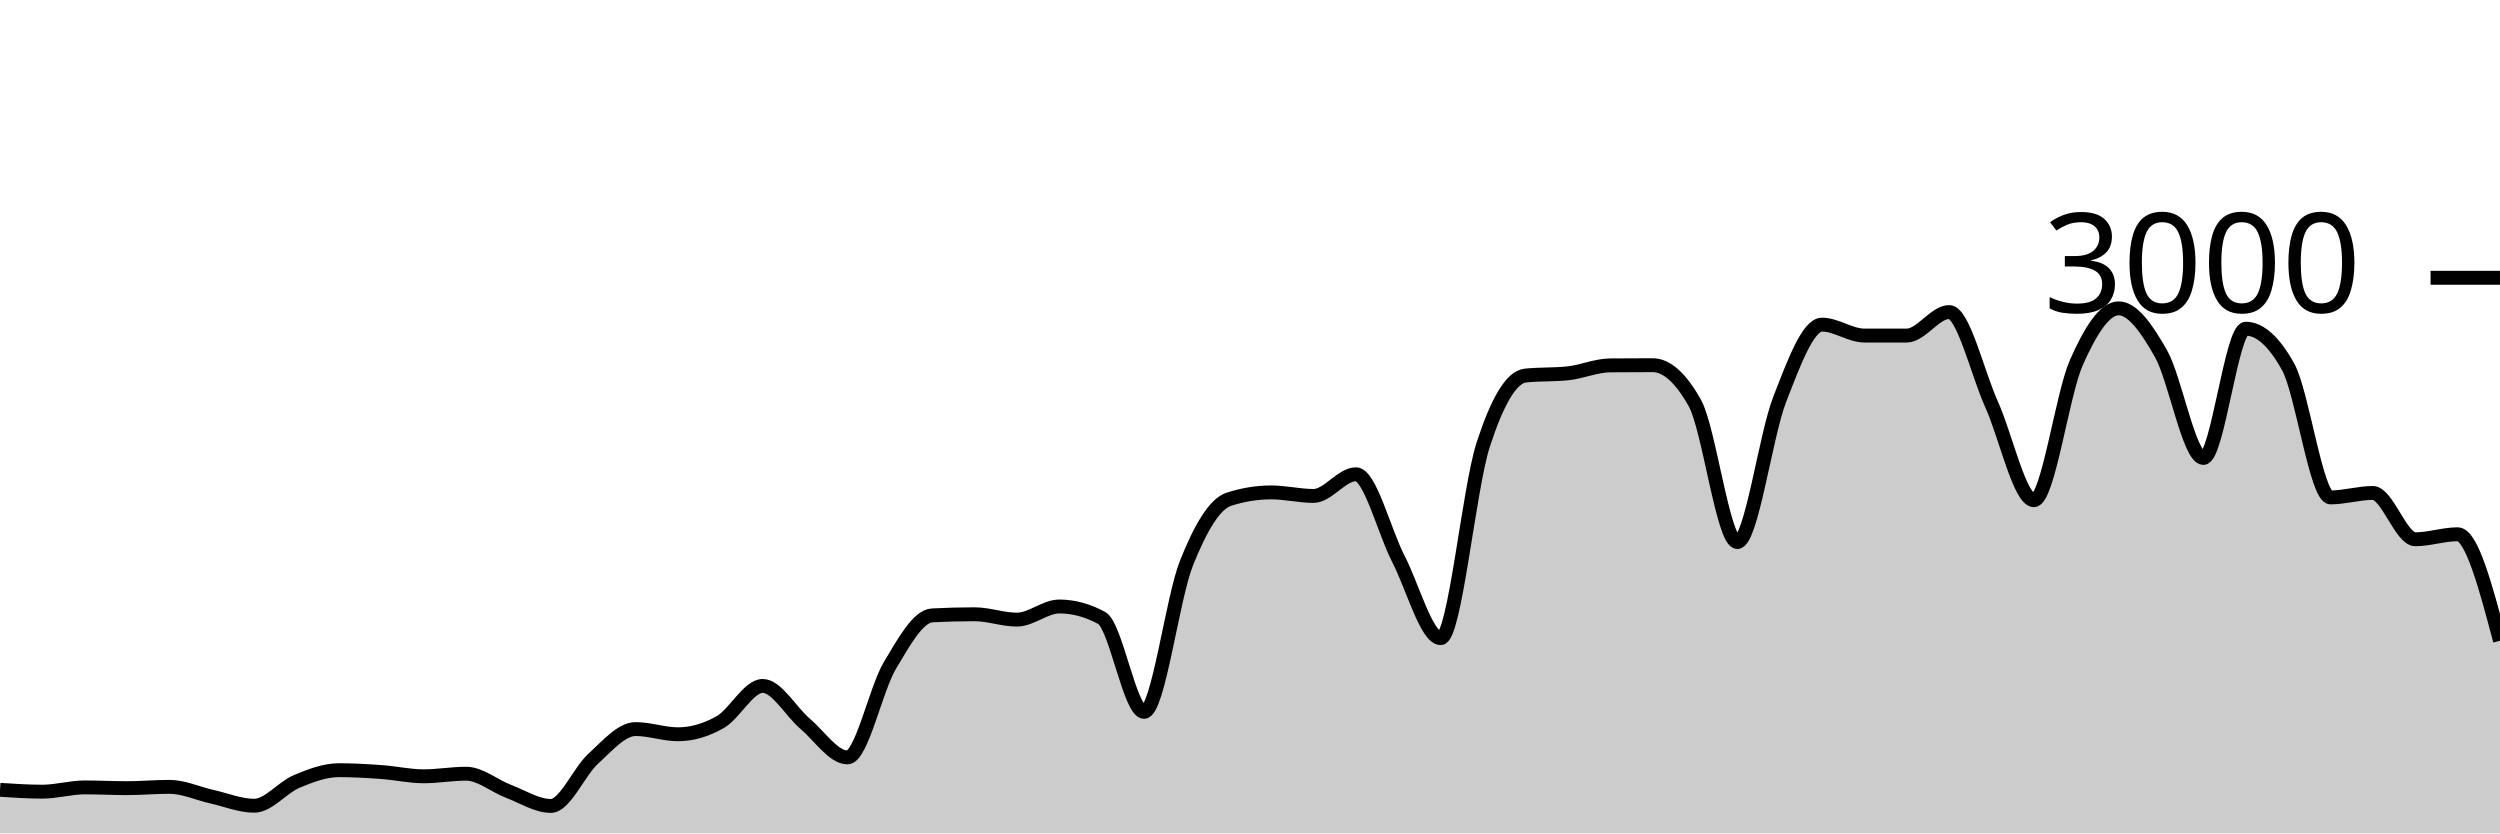
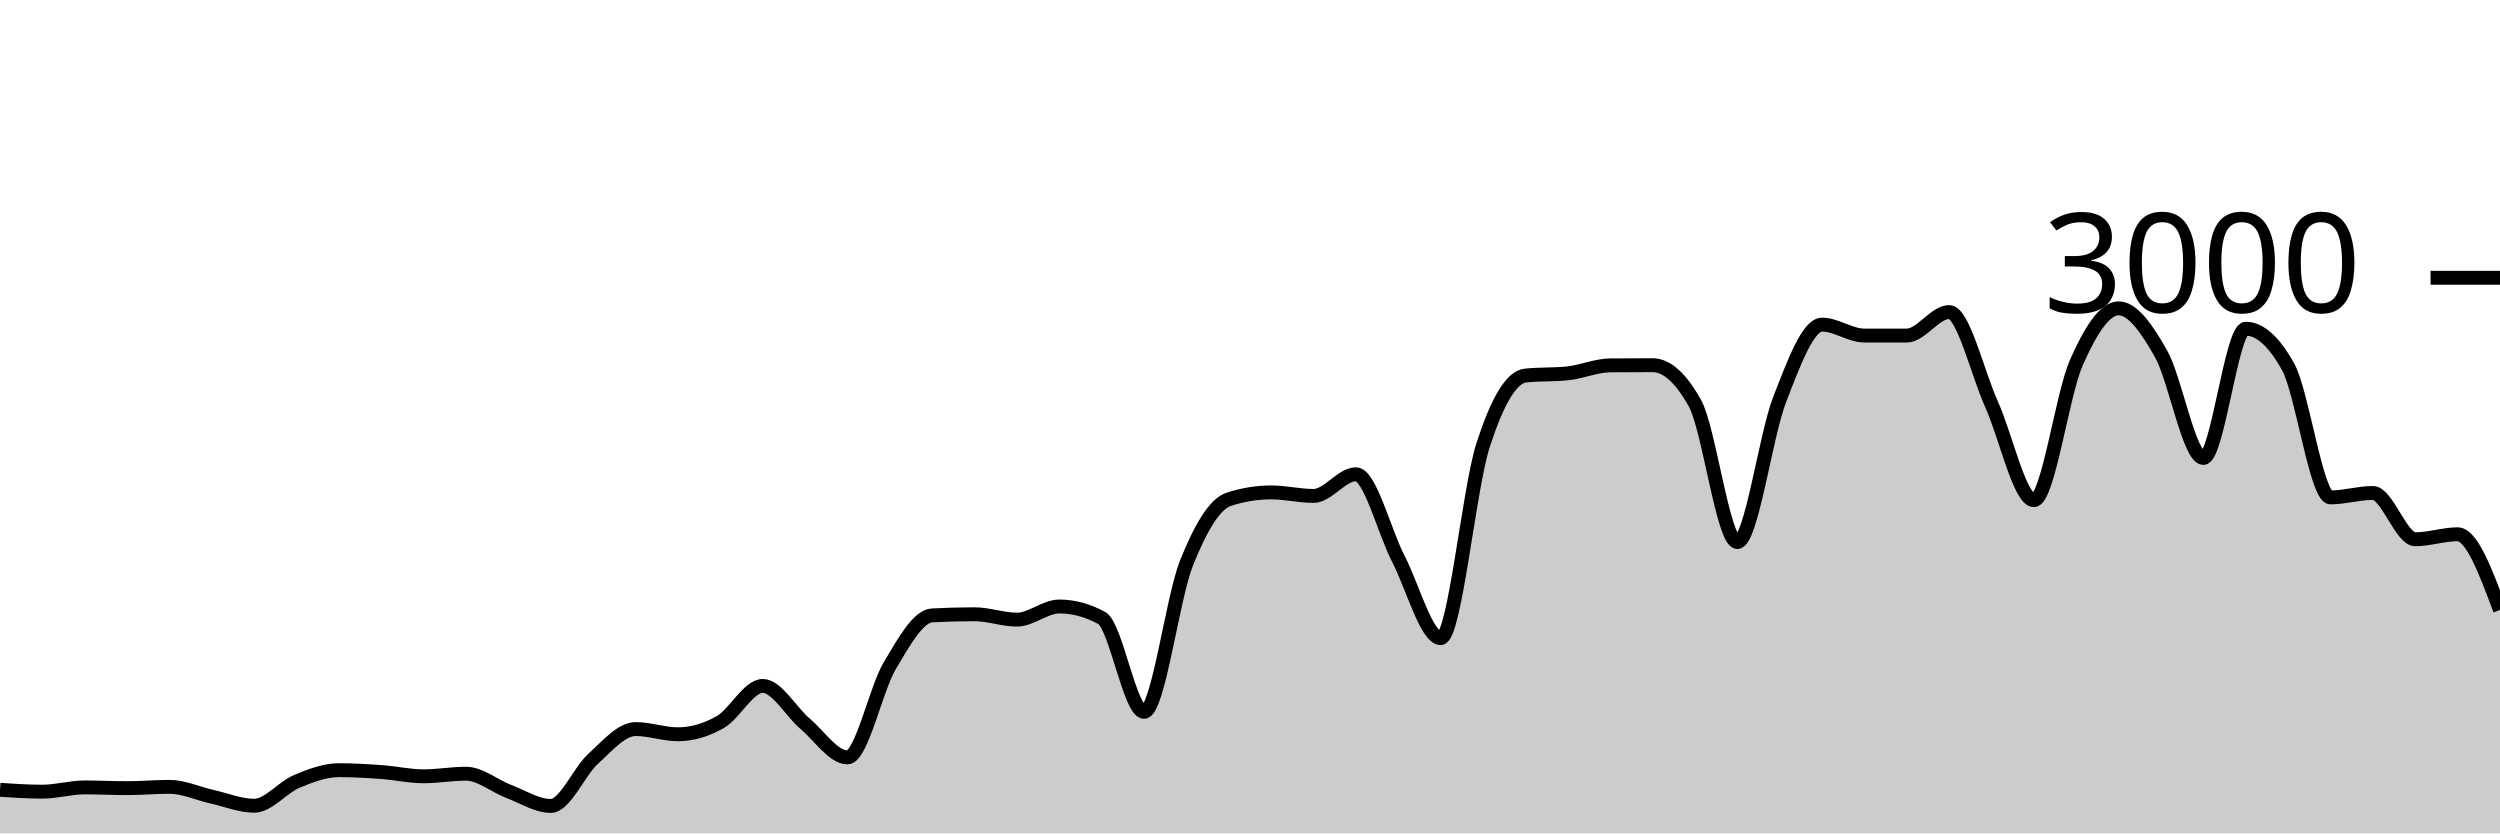
<svg xmlns="http://www.w3.org/2000/svg" viewBox="0 0 180 60">
  <g transform="translate(0,20)">
-     <path class="area" fill="rgba(0, 0, 0, 0.2)" d="M0,36.867C1.017,36.933,2.034,37,3.051,37C4.068,37,5.085,36.693,6.102,36.693C7.119,36.693,8.136,36.747,9.153,36.747C10.169,36.747,11.186,36.653,12.203,36.653C13.22,36.653,14.237,37.133,15.254,37.36C16.271,37.587,17.288,38.013,18.305,38.013C19.322,38.013,20.339,36.693,21.356,36.267C22.373,35.84,23.39,35.453,24.407,35.453C25.424,35.453,26.441,35.513,27.458,35.587C28.475,35.66,29.492,35.893,30.508,35.893C31.525,35.893,32.542,35.707,33.559,35.707C34.576,35.707,35.593,36.587,36.61,36.973C37.627,37.36,38.644,38.027,39.661,38.027C40.678,38.027,41.695,35.549,42.712,34.627C43.729,33.704,44.746,32.493,45.763,32.493C46.78,32.493,47.797,32.867,48.814,32.867C49.831,32.867,50.847,32.567,51.864,31.987C52.881,31.407,53.898,29.387,54.915,29.387C55.932,29.387,56.949,31.249,57.966,32.107C58.983,32.964,60,34.533,61.017,34.533C62.034,34.533,63.051,29.624,64.068,27.92C65.085,26.216,66.102,24.36,67.119,24.307C68.136,24.253,69.153,24.227,70.169,24.227C71.186,24.227,72.203,24.613,73.22,24.613C74.237,24.613,75.254,23.667,76.271,23.667C77.288,23.667,78.305,23.942,79.322,24.493C80.339,25.044,81.356,31.253,82.373,31.253C83.39,31.253,84.407,23.098,85.424,20.547C86.441,17.996,87.458,16.276,88.475,15.947C89.492,15.618,90.508,15.453,91.525,15.453C92.542,15.453,93.559,15.707,94.576,15.707C95.593,15.707,96.61,14.147,97.627,14.147C98.644,14.147,99.661,18.26,100.678,20.227C101.695,22.193,102.712,25.947,103.729,25.947C104.746,25.947,105.763,15.204,106.78,12.053C107.797,8.902,108.814,7.147,109.831,7.04C110.847,6.933,111.864,6.987,112.881,6.88C113.898,6.773,114.915,6.316,115.932,6.307C116.949,6.298,117.966,6.293,118.983,6.293C120,6.293,121.017,7.204,122.034,9.027C123.051,10.849,124.068,19.027,125.085,19.027C126.102,19.027,127.119,11.369,128.136,8.76C129.153,6.151,130.169,3.373,131.186,3.373C132.203,3.373,133.22,4.16,134.237,4.16C135.254,4.16,136.271,4.16,137.288,4.16C138.305,4.16,139.322,2.467,140.339,2.467C141.356,2.467,142.373,6.849,143.39,9.107C144.407,11.364,145.424,16.013,146.441,16.013C147.458,16.013,148.475,8.422,149.492,6.12C150.508,3.818,151.525,2.2,152.542,2.2C153.559,2.2,154.576,3.671,155.593,5.467C156.61,7.262,157.627,12.973,158.644,12.973C159.661,12.973,160.678,3.667,161.695,3.667C162.712,3.667,163.729,4.582,164.746,6.413C165.763,8.244,166.78,15.813,167.797,15.813C168.814,15.813,169.831,15.493,170.847,15.493C171.864,15.493,172.881,18.827,173.898,18.827C174.915,18.827,175.932,18.467,176.949,18.467C177.966,18.467,178.983,22.3,180,26.133L180,40C178.983,40,177.966,40,176.949,40C175.932,40,174.915,40,173.898,40C172.881,40,171.864,40,170.847,40C169.831,40,168.814,40,167.797,40C166.78,40,165.763,40,164.746,40C163.729,40,162.712,40,161.695,40C160.678,40,159.661,40,158.644,40C157.627,40,156.61,40,155.593,40C154.576,40,153.559,40,152.542,40C151.525,40,150.508,40,149.492,40C148.475,40,147.458,40,146.441,40C145.424,40,144.407,40,143.39,40C142.373,40,141.356,40,140.339,40C139.322,40,138.305,40,137.288,40C136.271,40,135.254,40,134.237,40C133.22,40,132.203,40,131.186,40C130.169,40,129.153,40,128.136,40C127.119,40,126.102,40,125.085,40C124.068,40,123.051,40,122.034,40C121.017,40,120,40,118.983,40C117.966,40,116.949,40,115.932,40C114.915,40,113.898,40,112.881,40C111.864,40,110.847,40,109.831,40C108.814,40,107.797,40,106.78,40C105.763,40,104.746,40,103.729,40C102.712,40,101.695,40,100.678,40C99.661,40,98.644,40,97.627,40C96.61,40,95.593,40,94.576,40C93.559,40,92.542,40,91.525,40C90.508,40,89.492,40,88.475,40C87.458,40,86.441,40,85.424,40C84.407,40,83.39,40,82.373,40C81.356,40,80.339,40,79.322,40C78.305,40,77.288,40,76.271,40C75.254,40,74.237,40,73.22,40C72.203,40,71.186,40,70.169,40C69.153,40,68.136,40,67.119,40C66.102,40,65.085,40,64.068,40C63.051,40,62.034,40,61.017,40C60,40,58.983,40,57.966,40C56.949,40,55.932,40,54.915,40C53.898,40,52.881,40,51.864,40C50.847,40,49.831,40,48.814,40C47.797,40,46.78,40,45.763,40C44.746,40,43.729,40,42.712,40C41.695,40,40.678,40,39.661,40C38.644,40,37.627,40,36.61,40C35.593,40,34.576,40,33.559,40C32.542,40,31.525,40,30.508,40C29.492,40,28.475,40,27.458,40C26.441,40,25.424,40,24.407,40C23.39,40,22.373,40,21.356,40C20.339,40,19.322,40,18.305,40C17.288,40,16.271,40,15.254,40C14.237,40,13.22,40,12.203,40C11.186,40,10.169,40,9.153,40C8.136,40,7.119,40,6.102,40C5.085,40,4.068,40,3.051,40C2.034,40,1.017,40,0,40Z" />
-     <path class="line" stroke="black" fill="none" d="M0,36.867C1.017,36.933,2.034,37,3.051,37C4.068,37,5.085,36.693,6.102,36.693C7.119,36.693,8.136,36.747,9.153,36.747C10.169,36.747,11.186,36.653,12.203,36.653C13.22,36.653,14.237,37.133,15.254,37.36C16.271,37.587,17.288,38.013,18.305,38.013C19.322,38.013,20.339,36.693,21.356,36.267C22.373,35.84,23.39,35.453,24.407,35.453C25.424,35.453,26.441,35.513,27.458,35.587C28.475,35.66,29.492,35.893,30.508,35.893C31.525,35.893,32.542,35.707,33.559,35.707C34.576,35.707,35.593,36.587,36.61,36.973C37.627,37.36,38.644,38.027,39.661,38.027C40.678,38.027,41.695,35.549,42.712,34.627C43.729,33.704,44.746,32.493,45.763,32.493C46.78,32.493,47.797,32.867,48.814,32.867C49.831,32.867,50.847,32.567,51.864,31.987C52.881,31.407,53.898,29.387,54.915,29.387C55.932,29.387,56.949,31.249,57.966,32.107C58.983,32.964,60,34.533,61.017,34.533C62.034,34.533,63.051,29.624,64.068,27.92C65.085,26.216,66.102,24.36,67.119,24.307C68.136,24.253,69.153,24.227,70.169,24.227C71.186,24.227,72.203,24.613,73.22,24.613C74.237,24.613,75.254,23.667,76.271,23.667C77.288,23.667,78.305,23.942,79.322,24.493C80.339,25.044,81.356,31.253,82.373,31.253C83.39,31.253,84.407,23.098,85.424,20.547C86.441,17.996,87.458,16.276,88.475,15.947C89.492,15.618,90.508,15.453,91.525,15.453C92.542,15.453,93.559,15.707,94.576,15.707C95.593,15.707,96.61,14.147,97.627,14.147C98.644,14.147,99.661,18.26,100.678,20.227C101.695,22.193,102.712,25.947,103.729,25.947C104.746,25.947,105.763,15.204,106.78,12.053C107.797,8.902,108.814,7.147,109.831,7.04C110.847,6.933,111.864,6.987,112.881,6.88C113.898,6.773,114.915,6.316,115.932,6.307C116.949,6.298,117.966,6.293,118.983,6.293C120,6.293,121.017,7.204,122.034,9.027C123.051,10.849,124.068,19.027,125.085,19.027C126.102,19.027,127.119,11.369,128.136,8.76C129.153,6.151,130.169,3.373,131.186,3.373C132.203,3.373,133.22,4.16,134.237,4.16C135.254,4.16,136.271,4.16,137.288,4.16C138.305,4.16,139.322,2.467,140.339,2.467C141.356,2.467,142.373,6.849,143.39,9.107C144.407,11.364,145.424,16.013,146.441,16.013C147.458,16.013,148.475,8.422,149.492,6.12C150.508,3.818,151.525,2.2,152.542,2.2C153.559,2.2,154.576,3.671,155.593,5.467C156.61,7.262,157.627,12.973,158.644,12.973C159.661,12.973,160.678,3.667,161.695,3.667C162.712,3.667,163.729,4.582,164.746,6.413C165.763,8.244,166.78,15.813,167.797,15.813C168.814,15.813,169.831,15.493,170.847,15.493C171.864,15.493,172.881,18.827,173.898,18.827C174.915,18.827,175.932,18.467,176.949,18.467C177.966,18.467,178.983,22.3,180,26.133" />
+     <path class="area" fill="rgba(0, 0, 0, 0.2)" d="M0,36.867C1.017,36.933,2.034,37,3.051,37C4.068,37,5.085,36.693,6.102,36.693C7.119,36.693,8.136,36.747,9.153,36.747C10.169,36.747,11.186,36.653,12.203,36.653C13.22,36.653,14.237,37.133,15.254,37.36C16.271,37.587,17.288,38.013,18.305,38.013C19.322,38.013,20.339,36.693,21.356,36.267C22.373,35.84,23.39,35.453,24.407,35.453C25.424,35.453,26.441,35.513,27.458,35.587C28.475,35.66,29.492,35.893,30.508,35.893C31.525,35.893,32.542,35.707,33.559,35.707C34.576,35.707,35.593,36.587,36.61,36.973C37.627,37.36,38.644,38.027,39.661,38.027C40.678,38.027,41.695,35.549,42.712,34.627C43.729,33.704,44.746,32.493,45.763,32.493C46.78,32.493,47.797,32.867,48.814,32.867C49.831,32.867,50.847,32.567,51.864,31.987C52.881,31.407,53.898,29.387,54.915,29.387C55.932,29.387,56.949,31.249,57.966,32.107C58.983,32.964,60,34.533,61.017,34.533C62.034,34.533,63.051,29.624,64.068,27.92C65.085,26.216,66.102,24.36,67.119,24.307C68.136,24.253,69.153,24.227,70.169,24.227C71.186,24.227,72.203,24.613,73.22,24.613C74.237,24.613,75.254,23.667,76.271,23.667C77.288,23.667,78.305,23.942,79.322,24.493C80.339,25.044,81.356,31.253,82.373,31.253C83.39,31.253,84.407,23.098,85.424,20.547C86.441,17.996,87.458,16.276,88.475,15.947C89.492,15.618,90.508,15.453,91.525,15.453C92.542,15.453,93.559,15.707,94.576,15.707C95.593,15.707,96.61,14.147,97.627,14.147C98.644,14.147,99.661,18.26,100.678,20.227C101.695,22.193,102.712,25.947,103.729,25.947C104.746,25.947,105.763,15.204,106.78,12.053C107.797,8.902,108.814,7.147,109.831,7.04C110.847,6.933,111.864,6.987,112.881,6.88C113.898,6.773,114.915,6.316,115.932,6.307C116.949,6.298,117.966,6.293,118.983,6.293C120,6.293,121.017,7.204,122.034,9.027C123.051,10.849,124.068,19.027,125.085,19.027C126.102,19.027,127.119,11.369,128.136,8.76C129.153,6.151,130.169,3.373,131.186,3.373C132.203,3.373,133.22,4.16,134.237,4.16C135.254,4.16,136.271,4.16,137.288,4.16C138.305,4.16,139.322,2.467,140.339,2.467C141.356,2.467,142.373,6.849,143.39,9.107C144.407,11.364,145.424,16.013,146.441,16.013C147.458,16.013,148.475,8.422,149.492,6.12C150.508,3.818,151.525,2.2,152.542,2.2C153.559,2.2,154.576,3.671,155.593,5.467C156.61,7.262,157.627,12.973,158.644,12.973C159.661,12.973,160.678,3.667,161.695,3.667C162.712,3.667,163.729,4.582,164.746,6.413C165.763,8.244,166.78,15.813,167.797,15.813C168.814,15.813,169.831,15.493,170.847,15.493C171.864,15.493,172.881,18.827,173.898,18.827C174.915,18.827,175.932,18.467,176.949,18.467C177.966,18.467,178.983,21.193,180,23.92L180,40C178.983,40,177.966,40,176.949,40C175.932,40,174.915,40,173.898,40C172.881,40,171.864,40,170.847,40C169.831,40,168.814,40,167.797,40C166.78,40,165.763,40,164.746,40C163.729,40,162.712,40,161.695,40C160.678,40,159.661,40,158.644,40C157.627,40,156.61,40,155.593,40C154.576,40,153.559,40,152.542,40C151.525,40,150.508,40,149.492,40C148.475,40,147.458,40,146.441,40C145.424,40,144.407,40,143.39,40C142.373,40,141.356,40,140.339,40C139.322,40,138.305,40,137.288,40C136.271,40,135.254,40,134.237,40C133.22,40,132.203,40,131.186,40C130.169,40,129.153,40,128.136,40C127.119,40,126.102,40,125.085,40C124.068,40,123.051,40,122.034,40C121.017,40,120,40,118.983,40C117.966,40,116.949,40,115.932,40C114.915,40,113.898,40,112.881,40C111.864,40,110.847,40,109.831,40C108.814,40,107.797,40,106.78,40C105.763,40,104.746,40,103.729,40C102.712,40,101.695,40,100.678,40C99.661,40,98.644,40,97.627,40C96.61,40,95.593,40,94.576,40C93.559,40,92.542,40,91.525,40C90.508,40,89.492,40,88.475,40C87.458,40,86.441,40,85.424,40C84.407,40,83.39,40,82.373,40C81.356,40,80.339,40,79.322,40C78.305,40,77.288,40,76.271,40C75.254,40,74.237,40,73.22,40C72.203,40,71.186,40,70.169,40C69.153,40,68.136,40,67.119,40C66.102,40,65.085,40,64.068,40C63.051,40,62.034,40,61.017,40C60,40,58.983,40,57.966,40C56.949,40,55.932,40,54.915,40C53.898,40,52.881,40,51.864,40C50.847,40,49.831,40,48.814,40C47.797,40,46.78,40,45.763,40C44.746,40,43.729,40,42.712,40C41.695,40,40.678,40,39.661,40C38.644,40,37.627,40,36.61,40C35.593,40,34.576,40,33.559,40C32.542,40,31.525,40,30.508,40C29.492,40,28.475,40,27.458,40C26.441,40,25.424,40,24.407,40C23.39,40,22.373,40,21.356,40C20.339,40,19.322,40,18.305,40C17.288,40,16.271,40,15.254,40C14.237,40,13.22,40,12.203,40C11.186,40,10.169,40,9.153,40C8.136,40,7.119,40,6.102,40C5.085,40,4.068,40,3.051,40C2.034,40,1.017,40,0,40Z" />
+     <path class="line" stroke="black" fill="none" d="M0,36.867C1.017,36.933,2.034,37,3.051,37C4.068,37,5.085,36.693,6.102,36.693C7.119,36.693,8.136,36.747,9.153,36.747C10.169,36.747,11.186,36.653,12.203,36.653C13.22,36.653,14.237,37.133,15.254,37.36C16.271,37.587,17.288,38.013,18.305,38.013C19.322,38.013,20.339,36.693,21.356,36.267C22.373,35.84,23.39,35.453,24.407,35.453C25.424,35.453,26.441,35.513,27.458,35.587C28.475,35.66,29.492,35.893,30.508,35.893C31.525,35.893,32.542,35.707,33.559,35.707C34.576,35.707,35.593,36.587,36.61,36.973C37.627,37.36,38.644,38.027,39.661,38.027C40.678,38.027,41.695,35.549,42.712,34.627C43.729,33.704,44.746,32.493,45.763,32.493C46.78,32.493,47.797,32.867,48.814,32.867C49.831,32.867,50.847,32.567,51.864,31.987C52.881,31.407,53.898,29.387,54.915,29.387C55.932,29.387,56.949,31.249,57.966,32.107C58.983,32.964,60,34.533,61.017,34.533C62.034,34.533,63.051,29.624,64.068,27.92C65.085,26.216,66.102,24.36,67.119,24.307C68.136,24.253,69.153,24.227,70.169,24.227C71.186,24.227,72.203,24.613,73.22,24.613C74.237,24.613,75.254,23.667,76.271,23.667C77.288,23.667,78.305,23.942,79.322,24.493C80.339,25.044,81.356,31.253,82.373,31.253C83.39,31.253,84.407,23.098,85.424,20.547C86.441,17.996,87.458,16.276,88.475,15.947C89.492,15.618,90.508,15.453,91.525,15.453C92.542,15.453,93.559,15.707,94.576,15.707C95.593,15.707,96.61,14.147,97.627,14.147C98.644,14.147,99.661,18.26,100.678,20.227C101.695,22.193,102.712,25.947,103.729,25.947C104.746,25.947,105.763,15.204,106.78,12.053C107.797,8.902,108.814,7.147,109.831,7.04C110.847,6.933,111.864,6.987,112.881,6.88C113.898,6.773,114.915,6.316,115.932,6.307C116.949,6.298,117.966,6.293,118.983,6.293C120,6.293,121.017,7.204,122.034,9.027C123.051,10.849,124.068,19.027,125.085,19.027C126.102,19.027,127.119,11.369,128.136,8.76C129.153,6.151,130.169,3.373,131.186,3.373C132.203,3.373,133.22,4.16,134.237,4.16C135.254,4.16,136.271,4.16,137.288,4.16C138.305,4.16,139.322,2.467,140.339,2.467C141.356,2.467,142.373,6.849,143.39,9.107C144.407,11.364,145.424,16.013,146.441,16.013C147.458,16.013,148.475,8.422,149.492,6.12C150.508,3.818,151.525,2.2,152.542,2.2C153.559,2.2,154.576,3.671,155.593,5.467C156.61,7.262,157.627,12.973,158.644,12.973C159.661,12.973,160.678,3.667,161.695,3.667C162.712,3.667,163.729,4.582,164.746,6.413C165.763,8.244,166.78,15.813,167.797,15.813C168.814,15.813,169.831,15.493,170.847,15.493C171.864,15.493,172.881,18.827,173.898,18.827C174.915,18.827,175.932,18.467,176.949,18.467C177.966,18.467,178.983,21.193,180,23.92" />
    <path class="axis-ceiling" stroke-width="1" stroke="black" fill="none" d="M175,0L180,0" />
    <text class="axis-ceiling-label" font-family="sans-serif" text-anchor="end" font-size="10px" x="170" y="2.5">3000</text>
  </g>
</svg>
